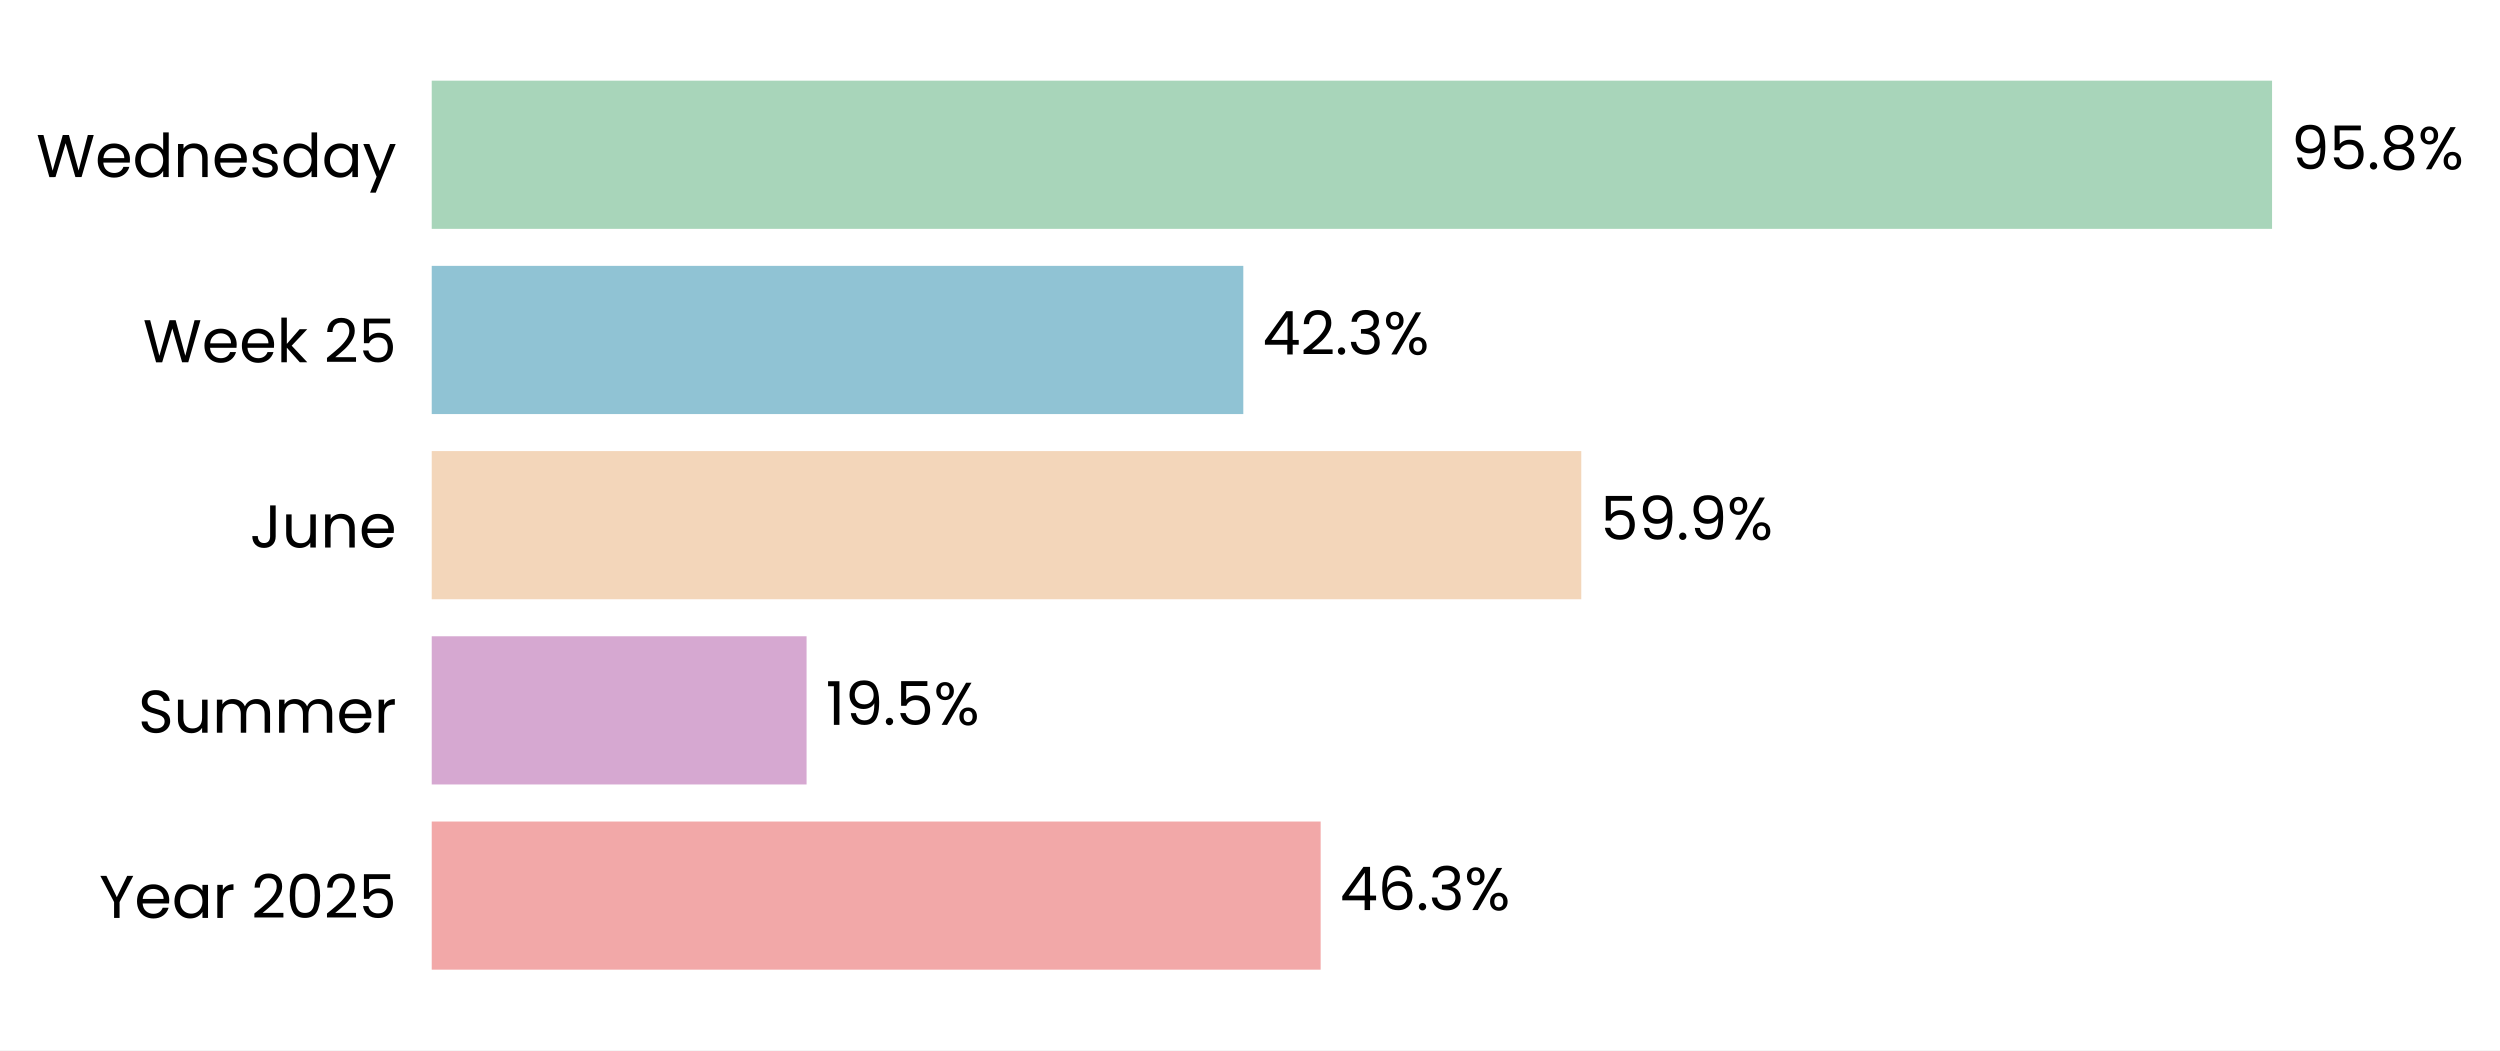
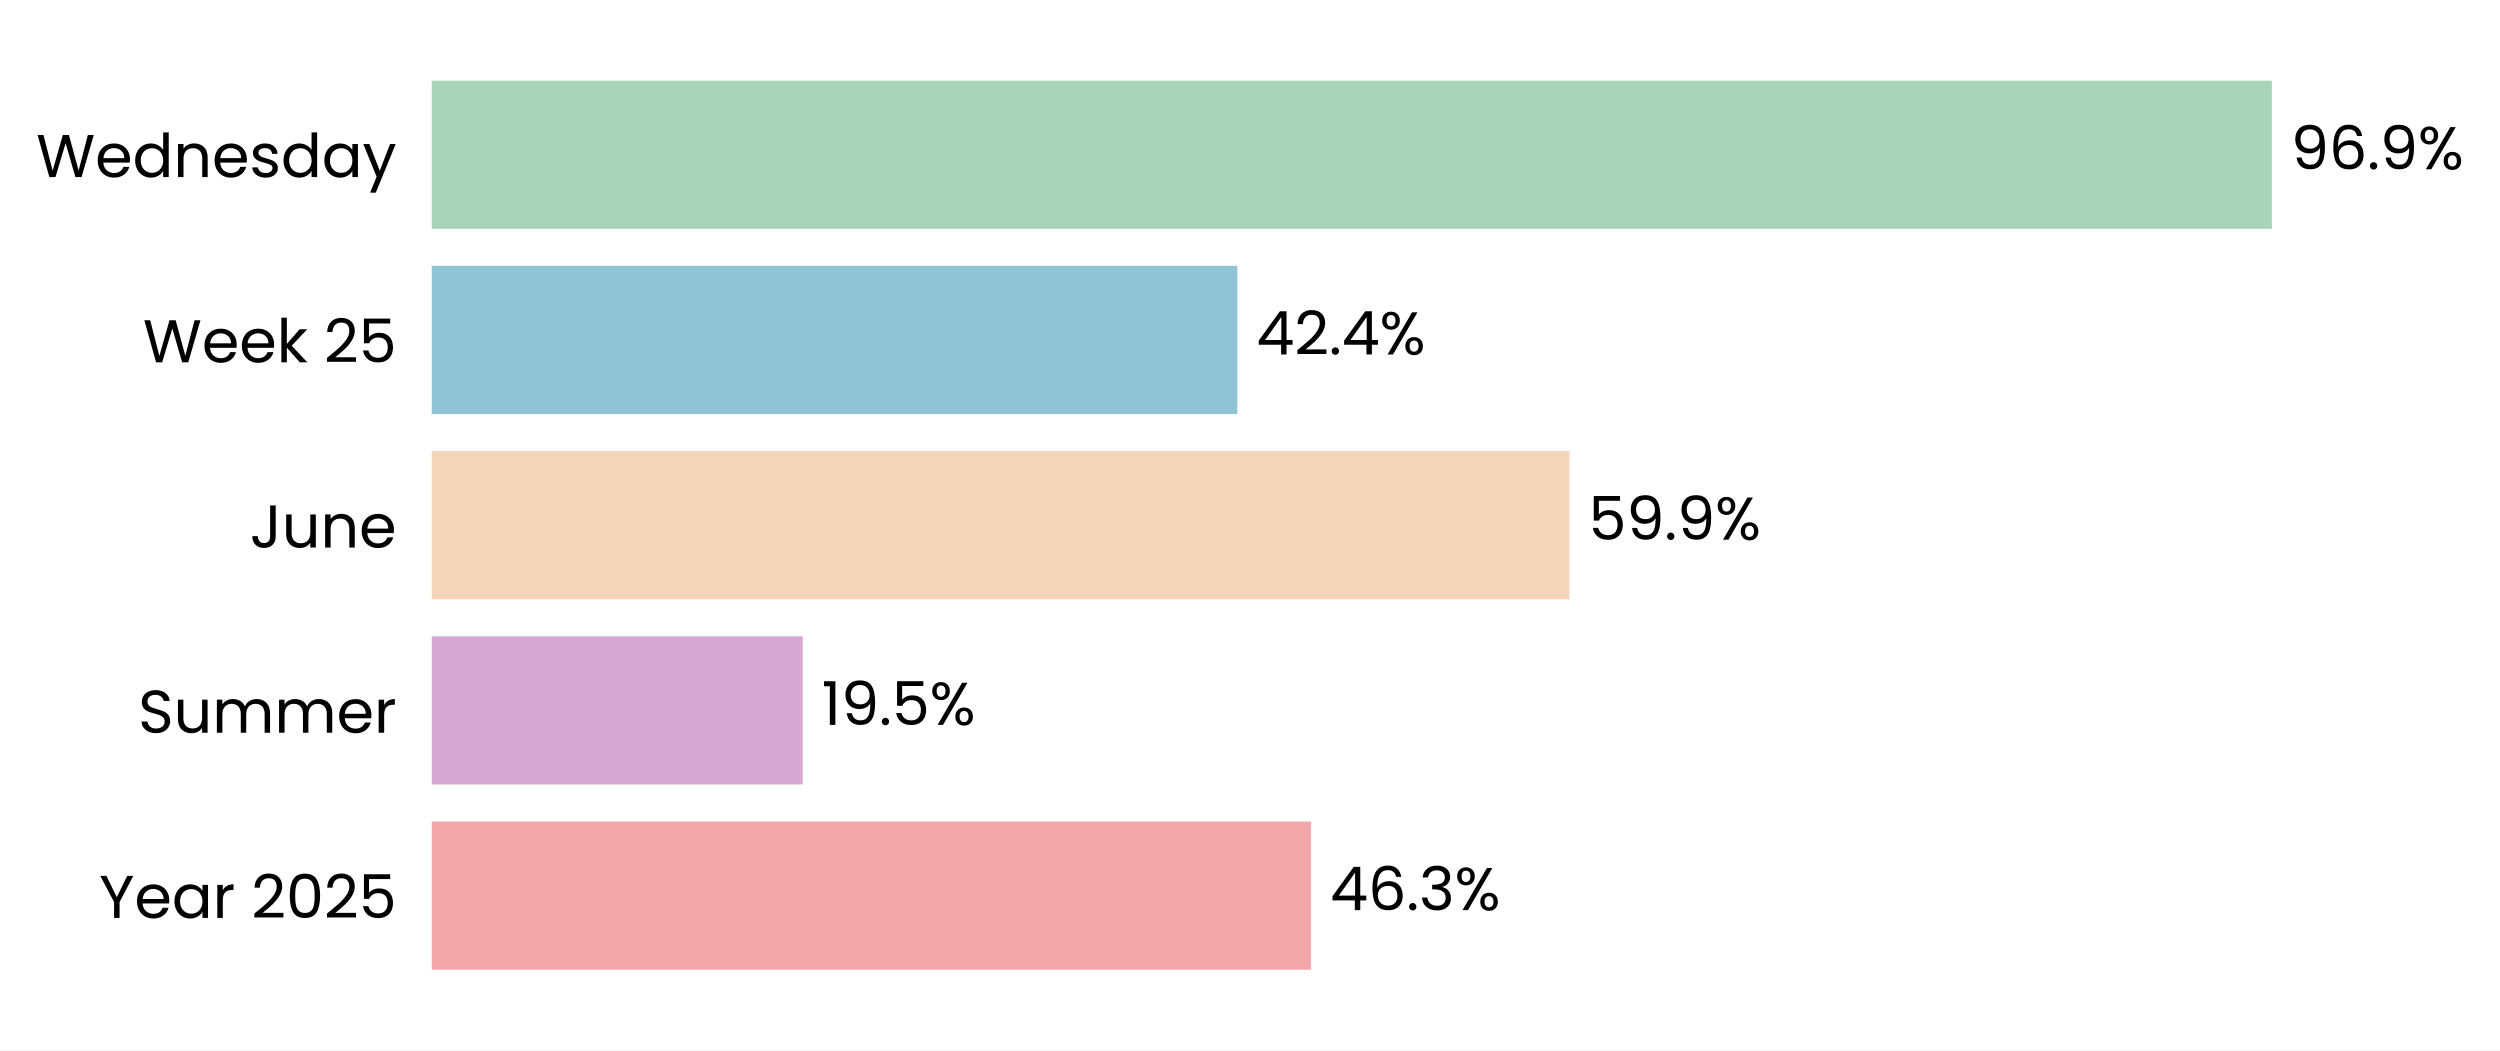
- <svg xmlns="http://www.w3.org/2000/svg" xmlns:xlink="http://www.w3.org/1999/xlink" width="496.981pt" height="208.8pt" viewBox="0 0 496.981 208.8" version="1.1">
+ <svg xmlns="http://www.w3.org/2000/svg" xmlns:xlink="http://www.w3.org/1999/xlink" width="496.96pt" height="208.8pt" viewBox="0 0 496.96 208.8" version="1.1">
  <defs>
    <style type="text/css">*{stroke-linejoin: round; stroke-linecap: butt}</style>
  </defs>
  <g id="figure_1">
    <g id="patch_1">
-       <path d="M 0 208.8  L 496.981 208.8  L 496.981 0  L 0 0  z " style="fill: #ffffff" />
+       <path d="M 0 208.8  L 496.96 208.8  L 496.96 0  L 0 0  z " style="fill: #ffffff" />
    </g>
    <g id="axes_1">
      <g id="patch_2">
-         <path d="M 85.825 201.6  L 467.574 201.6  L 467.574 7.2  L 85.825 7.2  z " style="fill: #ffffff" />
+         <path d="M 85.825 201.6  L 463.415 201.6  L 463.415 7.2  L 85.825 7.2  z " style="fill: #ffffff" />
      </g>
      <g id="patch_3">
-         <path d="M 85.825 192.764  L 262.536 192.764  L 262.536 163.309  L 85.825 163.309  z " clip-path="url(#p2806334a64)" style="fill: #f2a8a8" />
+         <path d="M 85.825 192.764  L 260.622 192.764  L 260.622 163.309  L 85.825 163.309  z " clip-path="url(#pde4c243608)" style="fill: #f2a8a8" />
      </g>
      <g id="patch_4">
-         <path d="M 85.825 155.945  L 160.342 155.945  L 160.342 126.491  L 85.825 126.491  z " clip-path="url(#p2806334a64)" style="fill: #d6a8d1" />
+         <path d="M 85.825 155.945  L 159.573 155.945  L 159.573 126.491  L 85.825 126.491  z " clip-path="url(#pde4c243608)" style="fill: #d6a8d1" />
      </g>
      <g id="patch_5">
-         <path d="M 85.825 119.127  L 314.344 119.127  L 314.344 89.673  L 85.825 89.673  z " clip-path="url(#p2806334a64)" style="fill: #f3d6ba" />
+         <path d="M 85.825 119.127  L 311.986 119.127  L 311.986 89.673  L 85.825 89.673  z " clip-path="url(#pde4c243608)" style="fill: #f3d6ba" />
      </g>
      <g id="patch_6">
-         <path d="M 85.825 82.309  L 247.159 82.309  L 247.159 52.855  L 85.825 52.855  z " clip-path="url(#p2806334a64)" style="fill: #90c3d4" />
+         <path d="M 85.825 82.309  L 245.964 82.309  L 245.964 52.855  L 85.825 52.855  z " clip-path="url(#pde4c243608)" style="fill: #90c3d4" />
      </g>
      <g id="patch_7">
-         <path d="M 85.825 45.491  L 451.668 45.491  L 451.668 16.036  L 85.825 16.036  z " clip-path="url(#p2806334a64)" style="fill: #a8d5ba" />
+         <path d="M 85.825 45.491  L 451.616 45.491  L 451.616 16.036  L 85.825 16.036  z " clip-path="url(#pde4c243608)" style="fill: #a8d5ba" />
      </g>
      <g id="matplotlib.axis_1">
        <g id="ytick_1">
          <g id="text_1">
            <g transform="translate(19.71375 182.4764) scale(0.12 -0.12)">
              <defs>
                <path id="Poppins-Regular-59" d="M 3616 4461  L 2163 1683  L 2163 0  L 1581 0  L 1581 1683  L 122 4461  L 768 4461  L 1869 2202  L 2970 4461  L 3616 4461  z " transform="scale(0.015625)" />
                <path id="Poppins-Regular-65" d="M 3693 1888  Q 3693 1722 3674 1536  L 870 1536  Q 902 1018 1225 726  Q 1549 435 2010 435  Q 2387 435 2640 611  Q 2893 787 2995 1082  L 3622 1082  Q 3482 576 3059 259  Q 2637 -58 2010 -58  Q 1510 -58 1116 166  Q 723 390 499 803  Q 275 1216 275 1760  Q 275 2304 492 2713  Q 710 3123 1104 3344  Q 1498 3565 2010 3565  Q 2509 3565 2893 3347  Q 3277 3130 3485 2749  Q 3693 2368 3693 1888  z M 3091 2010  Q 3091 2342 2944 2582  Q 2797 2822 2544 2947  Q 2291 3072 1984 3072  Q 1542 3072 1232 2790  Q 922 2509 877 2010  L 3091 2010  z " transform="scale(0.015625)" />
                <path id="Poppins-Regular-61" d="M 275 1766  Q 275 2304 492 2710  Q 710 3117 1091 3341  Q 1472 3565 1939 3565  Q 2400 3565 2739 3366  Q 3078 3168 3245 2867  L 3245 3507  L 3834 3507  L 3834 0  L 3245 0  L 3245 653  Q 3072 346 2729 144  Q 2387 -58 1933 -58  Q 1466 -58 1088 172  Q 710 403 492 819  Q 275 1235 275 1766  z M 3245 1760  Q 3245 2157 3085 2451  Q 2925 2746 2653 2902  Q 2381 3059 2054 3059  Q 1728 3059 1459 2905  Q 1190 2752 1030 2457  Q 870 2163 870 1766  Q 870 1363 1030 1065  Q 1190 768 1459 611  Q 1728 454 2054 454  Q 2381 454 2653 611  Q 2925 768 3085 1065  Q 3245 1363 3245 1760  z " transform="scale(0.015625)" />
                <path id="Poppins-Regular-72" d="M 1075 2938  Q 1229 3238 1513 3404  Q 1798 3571 2208 3571  L 2208 2970  L 2054 2970  Q 1075 2970 1075 1907  L 1075 0  L 493 0  L 493 3507  L 1075 3507  L 1075 2938  z " transform="scale(0.015625)" />
                <path id="Poppins-Regular-20" transform="scale(0.015625)" />
                <path id="Poppins-Regular-32" d="M 326 467  Q 1139 1120 1600 1539  Q 2061 1958 2377 2416  Q 2694 2874 2694 3315  Q 2694 3731 2492 3971  Q 2291 4211 1843 4211  Q 1408 4211 1168 3939  Q 928 3667 909 3213  L 346 3213  Q 371 3930 780 4320  Q 1190 4710 1837 4710  Q 2496 4710 2883 4345  Q 3270 3981 3270 3341  Q 3270 2810 2953 2307  Q 2637 1805 2233 1424  Q 1830 1043 1203 538  L 3405 538  L 3405 51  L 326 51  L 326 467  z " transform="scale(0.015625)" />
                <path id="Poppins-Regular-30" d="M 397 2362  Q 397 3462 755 4080  Q 1114 4698 2010 4698  Q 2899 4698 3257 4080  Q 3616 3462 3616 2362  Q 3616 1242 3257 621  Q 2899 0 2010 0  Q 1114 0 755 621  Q 397 1242 397 2362  z M 3040 2362  Q 3040 2918 2966 3305  Q 2893 3693 2665 3929  Q 2438 4166 2010 4166  Q 1574 4166 1347 3929  Q 1120 3693 1046 3305  Q 973 2918 973 2362  Q 973 1786 1046 1395  Q 1120 1005 1347 768  Q 1574 531 2010 531  Q 2438 531 2665 768  Q 2893 1005 2966 1395  Q 3040 1786 3040 2362  z " transform="scale(0.015625)" />
                <path id="Poppins-Regular-35" d="M 3347 4122  L 1101 4122  L 1101 2662  Q 1248 2867 1536 2998  Q 1824 3130 2157 3130  Q 2688 3130 3021 2909  Q 3354 2688 3498 2339  Q 3642 1990 3642 1600  Q 3642 1139 3469 774  Q 3296 410 2941 198  Q 2586 -13 2061 -13  Q 1389 -13 973 332  Q 557 678 467 1254  L 1037 1254  Q 1120 890 1389 685  Q 1658 480 2067 480  Q 2573 480 2829 784  Q 3085 1088 3085 1587  Q 3085 2086 2829 2358  Q 2573 2630 2074 2630  Q 1734 2630 1481 2467  Q 1229 2304 1114 2022  L 563 2022  L 563 4634  L 3347 4634  L 3347 4122  z " transform="scale(0.015625)" />
              </defs>
              <use xlink:href="#Poppins-Regular-59" />
              <use xlink:href="#Poppins-Regular-65" transform="translate(58.39999 0)" />
              <use xlink:href="#Poppins-Regular-61" transform="translate(120.4 0)" />
              <use xlink:href="#Poppins-Regular-72" transform="translate(188 0)" />
              <use xlink:href="#Poppins-Regular-20" transform="translate(225.3 0)" />
              <use xlink:href="#Poppins-Regular-32" transform="translate(252 0)" />
              <use xlink:href="#Poppins-Regular-30" transform="translate(309.4999 0)" />
              <use xlink:href="#Poppins-Regular-32" transform="translate(372.2999 0)" />
              <use xlink:href="#Poppins-Regular-35" transform="translate(429.7999 0)" />
            </g>
          </g>
        </g>
        <g id="ytick_2">
          <g id="text_2">
            <g transform="translate(27.465 145.6582) scale(0.12 -0.12)">
              <defs>
                <path id="Poppins-Regular-53" d="M 1907 -45  Q 1466 -45 1117 112  Q 768 269 569 547  Q 371 826 365 1190  L 986 1190  Q 1018 877 1245 662  Q 1472 448 1907 448  Q 2323 448 2563 656  Q 2803 864 2803 1190  Q 2803 1446 2662 1606  Q 2522 1766 2310 1849  Q 2099 1933 1741 2029  Q 1299 2144 1033 2259  Q 768 2374 579 2620  Q 390 2867 390 3283  Q 390 3648 576 3929  Q 762 4211 1098 4364  Q 1434 4518 1869 4518  Q 2496 4518 2896 4204  Q 3296 3891 3347 3373  L 2707 3373  Q 2675 3629 2438 3824  Q 2202 4019 1811 4019  Q 1446 4019 1216 3830  Q 986 3642 986 3302  Q 986 3059 1123 2905  Q 1261 2752 1462 2672  Q 1664 2592 2029 2490  Q 2470 2368 2739 2249  Q 3008 2131 3200 1884  Q 3392 1638 3392 1216  Q 3392 890 3219 602  Q 3046 314 2707 134  Q 2368 -45 1907 -45  z " transform="scale(0.015625)" />
                <path id="Poppins-Regular-75" d="M 3603 3507  L 3603 0  L 3021 0  L 3021 518  Q 2854 250 2556 99  Q 2259 -51 1901 -51  Q 1491 -51 1164 118  Q 838 288 649 627  Q 461 966 461 1453  L 461 3507  L 1037 3507  L 1037 1530  Q 1037 1011 1299 732  Q 1562 454 2016 454  Q 2483 454 2752 742  Q 3021 1030 3021 1581  L 3021 3507  L 3603 3507  z " transform="scale(0.015625)" />
                <path id="Poppins-Regular-6d" d="M 4710 3571  Q 5120 3571 5440 3401  Q 5760 3232 5945 2893  Q 6131 2554 6131 2067  L 6131 0  L 5555 0  L 5555 1984  Q 5555 2509 5296 2787  Q 5037 3066 4595 3066  Q 4141 3066 3872 2774  Q 3603 2483 3603 1933  L 3603 0  L 3027 0  L 3027 1984  Q 3027 2509 2768 2787  Q 2509 3066 2067 3066  Q 1613 3066 1344 2774  Q 1075 2483 1075 1933  L 1075 0  L 493 0  L 493 3507  L 1075 3507  L 1075 3002  Q 1248 3277 1539 3424  Q 1830 3571 2182 3571  Q 2624 3571 2963 3372  Q 3302 3174 3469 2790  Q 3616 3162 3955 3366  Q 4294 3571 4710 3571  z " transform="scale(0.015625)" />
              </defs>
              <use xlink:href="#Poppins-Regular-53" />
              <use xlink:href="#Poppins-Regular-75" transform="translate(58.7 0)" />
              <use xlink:href="#Poppins-Regular-6d" transform="translate(122.7 0)" />
              <use xlink:href="#Poppins-Regular-6d" transform="translate(225.7 0)" />
              <use xlink:href="#Poppins-Regular-65" transform="translate(328.7 0)" />
              <use xlink:href="#Poppins-Regular-72" transform="translate(390.6999 0)" />
            </g>
          </g>
        </g>
        <g id="ytick_3">
          <g id="text_3">
            <g transform="translate(49.665 108.84) scale(0.12 -0.12)">
              <defs>
                <path id="Poppins-Regular-4a" d="M 2739 4461  L 2739 1165  Q 2739 614 2400 284  Q 2061 -45 1504 -45  Q 941 -45 601 291  Q 262 627 262 1210  L 845 1210  Q 851 883 1014 678  Q 1178 474 1504 474  Q 1830 474 1990 669  Q 2150 864 2150 1165  L 2150 4461  L 2739 4461  z " transform="scale(0.015625)" />
                <path id="Poppins-Regular-6e" d="M 2202 3571  Q 2842 3571 3238 3184  Q 3635 2797 3635 2067  L 3635 0  L 3059 0  L 3059 1984  Q 3059 2509 2796 2787  Q 2534 3066 2080 3066  Q 1619 3066 1347 2778  Q 1075 2490 1075 1939  L 1075 0  L 493 0  L 493 3507  L 1075 3507  L 1075 3008  Q 1248 3277 1545 3424  Q 1843 3571 2202 3571  z " transform="scale(0.015625)" />
              </defs>
              <use xlink:href="#Poppins-Regular-4a" />
              <use xlink:href="#Poppins-Regular-75" transform="translate(52.99999 0)" />
              <use xlink:href="#Poppins-Regular-6e" transform="translate(117 0)" />
              <use xlink:href="#Poppins-Regular-65" transform="translate(181 0)" />
            </g>
          </g>
        </g>
        <g id="ytick_4">
          <g id="text_4">
            <g transform="translate(28.41375 72.02182) scale(0.12 -0.12)">
              <defs>
                <path id="Poppins-Regular-57" d="M 6099 4461  L 4806 0  L 4154 0  L 3117 3590  L 2042 0  L 1395 -6  L 147 4461  L 768 4461  L 1741 678  L 2816 4461  L 3469 4461  L 4493 691  L 5472 4461  L 6099 4461  z " transform="scale(0.015625)" />
                <path id="Poppins-Regular-6b" d="M 2451 0  L 1075 1549  L 1075 0  L 493 0  L 493 4736  L 1075 4736  L 1075 1952  L 2426 3507  L 3238 3507  L 1587 1760  L 3245 0  L 2451 0  z " transform="scale(0.015625)" />
              </defs>
              <use xlink:href="#Poppins-Regular-57" />
              <use xlink:href="#Poppins-Regular-65" transform="translate(97.59999 0)" />
              <use xlink:href="#Poppins-Regular-65" transform="translate(159.6 0)" />
              <use xlink:href="#Poppins-Regular-6b" transform="translate(221.6 0)" />
              <use xlink:href="#Poppins-Regular-20" transform="translate(273.0999 0)" />
              <use xlink:href="#Poppins-Regular-32" transform="translate(299.7999 0)" />
              <use xlink:href="#Poppins-Regular-35" transform="translate(357.2999 0)" />
            </g>
          </g>
        </g>
        <g id="ytick_5">
          <g id="text_5">
            <g transform="translate(7.2 35.20364) scale(0.12 -0.12)">
              <defs>
                <path id="Poppins-Regular-64" d="M 275 1766  Q 275 2304 492 2710  Q 710 3117 1091 3341  Q 1472 3565 1946 3565  Q 2355 3565 2707 3376  Q 3059 3187 3245 2880  L 3245 4736  L 3834 4736  L 3834 0  L 3245 0  L 3245 659  Q 3072 346 2733 144  Q 2394 -58 1939 -58  Q 1472 -58 1091 172  Q 710 403 492 819  Q 275 1235 275 1766  z M 3245 1760  Q 3245 2157 3085 2451  Q 2925 2746 2653 2902  Q 2381 3059 2054 3059  Q 1728 3059 1459 2905  Q 1190 2752 1030 2457  Q 870 2163 870 1766  Q 870 1363 1030 1065  Q 1190 768 1459 611  Q 1728 454 2054 454  Q 2381 454 2653 611  Q 2925 768 3085 1065  Q 3245 1363 3245 1760  z " transform="scale(0.015625)" />
                <path id="Poppins-Regular-73" d="M 1734 -58  Q 1331 -58 1011 80  Q 691 218 505 464  Q 320 710 301 1030  L 902 1030  Q 928 768 1149 601  Q 1370 435 1728 435  Q 2061 435 2253 582  Q 2445 730 2445 954  Q 2445 1184 2240 1296  Q 2035 1408 1606 1517  Q 1216 1619 969 1724  Q 723 1830 547 2038  Q 371 2246 371 2586  Q 371 2854 531 3078  Q 691 3302 985 3433  Q 1280 3565 1658 3565  Q 2240 3565 2598 3270  Q 2957 2976 2982 2464  L 2400 2464  Q 2381 2739 2179 2905  Q 1978 3072 1638 3072  Q 1325 3072 1139 2937  Q 954 2803 954 2586  Q 954 2413 1066 2301  Q 1178 2189 1347 2121  Q 1517 2054 1818 1971  Q 2195 1869 2432 1769  Q 2669 1670 2838 1472  Q 3008 1274 3014 954  Q 3014 666 2854 435  Q 2694 205 2403 73  Q 2112 -58 1734 -58  z " transform="scale(0.015625)" />
                <path id="Poppins-Regular-79" d="M 3514 3507  L 1402 -1651  L 800 -1651  L 1491 38  L 77 3507  L 723 3507  L 1824 666  L 2912 3507  L 3514 3507  z " transform="scale(0.015625)" />
              </defs>
              <use xlink:href="#Poppins-Regular-57" />
              <use xlink:href="#Poppins-Regular-65" transform="translate(97.59999 0)" />
              <use xlink:href="#Poppins-Regular-64" transform="translate(159.6 0)" />
              <use xlink:href="#Poppins-Regular-6e" transform="translate(227.2 0)" />
              <use xlink:href="#Poppins-Regular-65" transform="translate(291.2 0)" />
              <use xlink:href="#Poppins-Regular-73" transform="translate(353.1999 0)" />
              <use xlink:href="#Poppins-Regular-64" transform="translate(405.3999 0)" />
              <use xlink:href="#Poppins-Regular-61" transform="translate(472.9999 0)" />
              <use xlink:href="#Poppins-Regular-79" transform="translate(540.5999 0)" />
            </g>
          </g>
        </g>
      </g>
      <g id="text_6">
-         <g transform="translate(266.3539 180.9164) scale(0.12 -0.12)">
+         <g transform="translate(264.398 180.9164) scale(0.12 -0.12)">
          <defs>
            <path id="Poppins-Regular-34" d="M 256 1030  L 256 1472  L 2502 4582  L 3200 4582  L 3200 1536  L 3840 1536  L 3840 1030  L 3200 1030  L 3200 0  L 2624 0  L 2624 1030  L 256 1030  z M 2650 3974  L 928 1536  L 2650 1536  L 2650 3974  z " transform="scale(0.015625)" />
            <path id="Poppins-Regular-36" d="M 2976 3526  Q 2835 4237 2099 4237  Q 1530 4237 1248 3798  Q 966 3360 973 2355  Q 1120 2688 1462 2877  Q 1805 3066 2227 3066  Q 2886 3066 3280 2656  Q 3674 2246 3674 1523  Q 3674 1088 3504 742  Q 3334 397 2992 192  Q 2650 -13 2163 -13  Q 1504 -13 1133 281  Q 762 576 614 1094  Q 467 1613 467 2374  Q 467 4723 2106 4723  Q 2733 4723 3091 4384  Q 3450 4045 3514 3526  L 2976 3526  z M 2106 2573  Q 1830 2573 1587 2461  Q 1344 2349 1193 2121  Q 1043 1894 1043 1568  Q 1043 1082 1324 778  Q 1606 474 2131 474  Q 2579 474 2844 752  Q 3110 1030 3110 1504  Q 3110 2003 2854 2288  Q 2598 2573 2106 2573  z " transform="scale(0.015625)" />
            <path id="Poppins-Regular-2e" d="M 678 -38  Q 512 -38 397 77  Q 282 192 282 358  Q 282 525 397 640  Q 512 755 678 755  Q 838 755 950 640  Q 1062 525 1062 358  Q 1062 192 950 77  Q 838 -38 678 -38  z " transform="scale(0.015625)" />
            <path id="Poppins-Regular-33" d="M 384 3462  Q 429 4051 838 4384  Q 1248 4717 1901 4717  Q 2336 4717 2653 4560  Q 2970 4403 3133 4134  Q 3296 3866 3296 3526  Q 3296 3130 3069 2842  Q 2842 2554 2477 2470  L 2477 2438  Q 2893 2336 3136 2035  Q 3379 1734 3379 1248  Q 3379 883 3212 592  Q 3046 301 2713 134  Q 2381 -32 1914 -32  Q 1235 -32 800 323  Q 365 678 314 1331  L 877 1331  Q 922 947 1190 704  Q 1459 461 1907 461  Q 2355 461 2588 694  Q 2822 928 2822 1299  Q 2822 1779 2502 1990  Q 2182 2202 1536 2202  L 1389 2202  L 1389 2688  L 1542 2688  Q 2131 2694 2432 2883  Q 2733 3072 2733 3469  Q 2733 3808 2512 4013  Q 2291 4218 1882 4218  Q 1485 4218 1241 4013  Q 998 3808 954 3462  L 384 3462  z " transform="scale(0.015625)" />
            <path id="Poppins-Regular-25" d="M 269 3584  Q 269 4019 531 4278  Q 794 4538 1203 4538  Q 1613 4538 1875 4278  Q 2138 4019 2138 3584  Q 2138 3142 1875 2883  Q 1613 2624 1203 2624  Q 794 2624 531 2883  Q 269 3142 269 3584  z M 4006 4467  L 1414 0  L 838 0  L 3430 4467  L 4006 4467  z M 1203 4179  Q 986 4179 861 4028  Q 736 3878 736 3584  Q 736 3290 861 3136  Q 986 2982 1203 2982  Q 1421 2982 1549 3139  Q 1677 3296 1677 3584  Q 1677 3878 1549 4028  Q 1421 4179 1203 4179  z M 2720 883  Q 2720 1325 2982 1584  Q 3245 1843 3654 1843  Q 4064 1843 4323 1584  Q 4582 1325 4582 883  Q 4582 448 4323 185  Q 4064 -77 3654 -77  Q 3245 -77 2982 182  Q 2720 442 2720 883  z M 3648 1478  Q 3430 1478 3302 1328  Q 3174 1178 3174 883  Q 3174 595 3302 444  Q 3430 294 3648 294  Q 3866 294 3994 444  Q 4122 595 4122 883  Q 4122 1178 3994 1328  Q 3866 1478 3648 1478  z " transform="scale(0.015625)" />
          </defs>
          <use xlink:href="#Poppins-Regular-34" />
          <use xlink:href="#Poppins-Regular-36" transform="translate(62.89999 0)" />
          <use xlink:href="#Poppins-Regular-2e" transform="translate(126.4 0)" />
          <use xlink:href="#Poppins-Regular-33" transform="translate(147.4 0)" />
          <use xlink:href="#Poppins-Regular-25" transform="translate(206.3 0)" />
        </g>
      </g>
      <g id="text_7">
-         <g transform="translate(164.1596 144.0982) scale(0.12 -0.12)">
+         <g transform="translate(163.349 144.0982) scale(0.12 -0.12)">
          <defs>
            <path id="Poppins-Regular-31" d="M 243 4096  L 243 4627  L 1446 4627  L 1446 0  L 858 0  L 858 4096  L 243 4096  z " transform="scale(0.015625)" />
            <path id="Poppins-Regular-39" d="M 1146 1242  Q 1210 877 1443 678  Q 1677 480 2074 480  Q 2605 480 2857 896  Q 3110 1312 3098 2298  Q 2963 2010 2649 1846  Q 2336 1683 1952 1683  Q 1523 1683 1187 1859  Q 851 2035 659 2374  Q 467 2714 467 3194  Q 467 3878 864 4297  Q 1261 4717 1990 4717  Q 2886 4717 3248 4134  Q 3610 3552 3610 2400  Q 3610 1594 3466 1069  Q 3322 544 2979 269  Q 2637 -6 2042 -6  Q 1389 -6 1024 346  Q 659 698 608 1242  L 1146 1242  z M 2048 2176  Q 2477 2176 2752 2441  Q 3027 2707 3027 3162  Q 3027 3642 2758 3936  Q 2490 4230 2003 4230  Q 1555 4230 1289 3948  Q 1024 3667 1024 3206  Q 1024 2739 1286 2457  Q 1549 2176 2048 2176  z " transform="scale(0.015625)" />
          </defs>
          <use xlink:href="#Poppins-Regular-31" />
          <use xlink:href="#Poppins-Regular-39" transform="translate(31.99998 0)" />
          <use xlink:href="#Poppins-Regular-2e" transform="translate(94.99997 0)" />
          <use xlink:href="#Poppins-Regular-35" transform="translate(116 0)" />
          <use xlink:href="#Poppins-Regular-25" transform="translate(178.7999 0)" />
        </g>
      </g>
      <g id="text_8">
-         <g transform="translate(318.1617 107.28) scale(0.12 -0.12)">
+         <g transform="translate(315.7617 107.28) scale(0.12 -0.12)">
          <use xlink:href="#Poppins-Regular-35" />
          <use xlink:href="#Poppins-Regular-39" transform="translate(62.79999 0)" />
          <use xlink:href="#Poppins-Regular-2e" transform="translate(125.8 0)" />
          <use xlink:href="#Poppins-Regular-39" transform="translate(146.8 0)" />
          <use xlink:href="#Poppins-Regular-25" transform="translate(209.7999 0)" />
        </g>
      </g>
      <g id="text_9">
-         <g transform="translate(250.9769 70.46182) scale(0.12 -0.12)">
+         <g transform="translate(249.7396 70.46182) scale(0.12 -0.12)">
          <use xlink:href="#Poppins-Regular-34" />
          <use xlink:href="#Poppins-Regular-32" transform="translate(62.89999 0)" />
          <use xlink:href="#Poppins-Regular-2e" transform="translate(120.4 0)" />
-           <use xlink:href="#Poppins-Regular-33" transform="translate(141.4 0)" />
-           <use xlink:href="#Poppins-Regular-25" transform="translate(200.3 0)" />
+           <use xlink:href="#Poppins-Regular-34" transform="translate(141.4 0)" />
+           <use xlink:href="#Poppins-Regular-25" transform="translate(204.3 0)" />
        </g>
      </g>
      <g id="text_10">
-         <g transform="translate(455.4853 33.64364) scale(0.12 -0.12)">
-           <defs>
-             <path id="Poppins-Regular-38" d="M 1242 2406  Q 883 2547 691 2816  Q 499 3085 499 3469  Q 499 3814 672 4092  Q 845 4371 1187 4534  Q 1530 4698 2016 4698  Q 2502 4698 2844 4534  Q 3187 4371 3363 4092  Q 3539 3814 3539 3469  Q 3539 3098 3340 2819  Q 3142 2541 2797 2406  Q 3194 2285 3427 1981  Q 3661 1677 3661 1248  Q 3661 832 3456 521  Q 3251 211 2876 41  Q 2502 -128 2016 -128  Q 1530 -128 1162 41  Q 794 211 589 521  Q 384 832 384 1248  Q 384 1677 614 1984  Q 845 2291 1242 2406  z M 2976 3398  Q 2976 3789 2720 4000  Q 2464 4211 2016 4211  Q 1574 4211 1318 4000  Q 1062 3789 1062 3392  Q 1062 3034 1328 2816  Q 1594 2598 2016 2598  Q 2445 2598 2710 2819  Q 2976 3040 2976 3398  z M 2016 2150  Q 1542 2150 1241 1929  Q 941 1709 941 1267  Q 941 858 1232 608  Q 1523 358 2016 358  Q 2509 358 2797 608  Q 3085 858 3085 1267  Q 3085 1696 2790 1923  Q 2496 2150 2016 2150  z " transform="scale(0.015625)" />
-           </defs>
+         <g transform="translate(455.3915 33.64364) scale(0.12 -0.12)">
          <use xlink:href="#Poppins-Regular-39" />
-           <use xlink:href="#Poppins-Regular-35" transform="translate(62.99999 0)" />
-           <use xlink:href="#Poppins-Regular-2e" transform="translate(125.8 0)" />
-           <use xlink:href="#Poppins-Regular-38" transform="translate(146.8 0)" />
-           <use xlink:href="#Poppins-Regular-25" transform="translate(209.8999 0)" />
+           <use xlink:href="#Poppins-Regular-36" transform="translate(62.99999 0)" />
+           <use xlink:href="#Poppins-Regular-2e" transform="translate(126.5 0)" />
+           <use xlink:href="#Poppins-Regular-39" transform="translate(147.5 0)" />
+           <use xlink:href="#Poppins-Regular-25" transform="translate(210.4999 0)" />
        </g>
      </g>
    </g>
  </g>
  <defs>
-     <clipPath id="p2806334a64">
-       <rect x="85.825" y="7.2" width="381.749" height="194.4" />
+     <clipPath id="pde4c243608">
+       <rect x="85.825" y="7.2" width="377.59" height="194.4" />
    </clipPath>
  </defs>
</svg>
